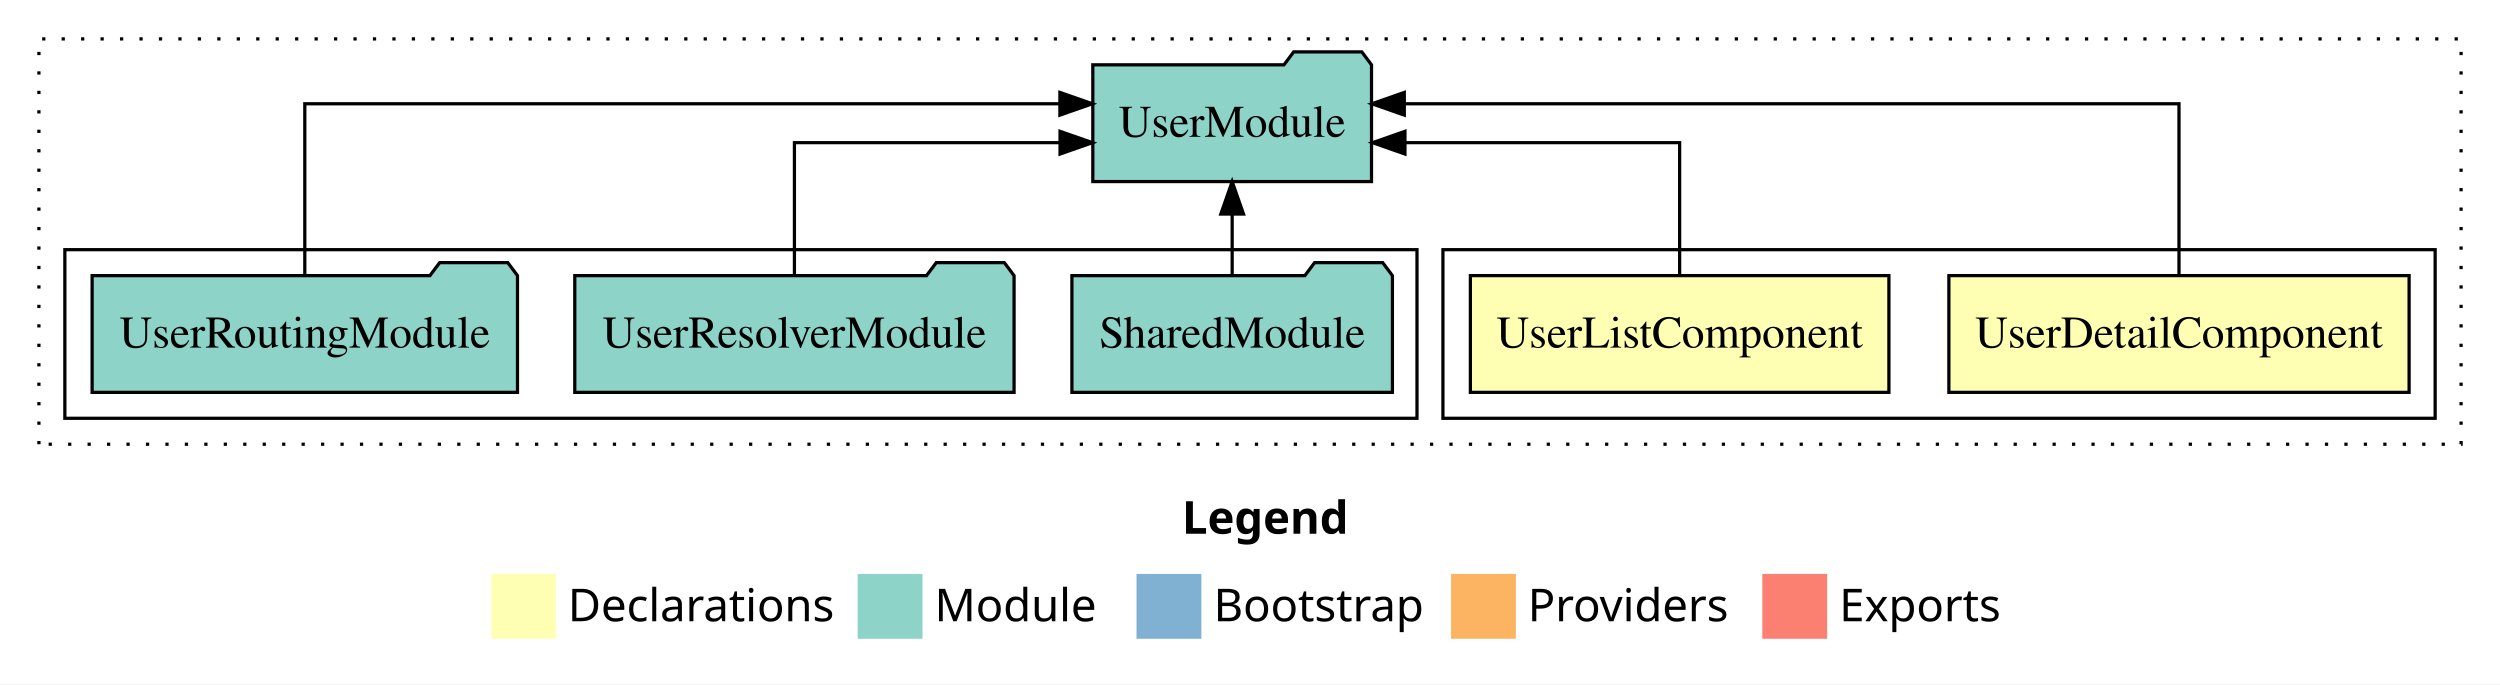
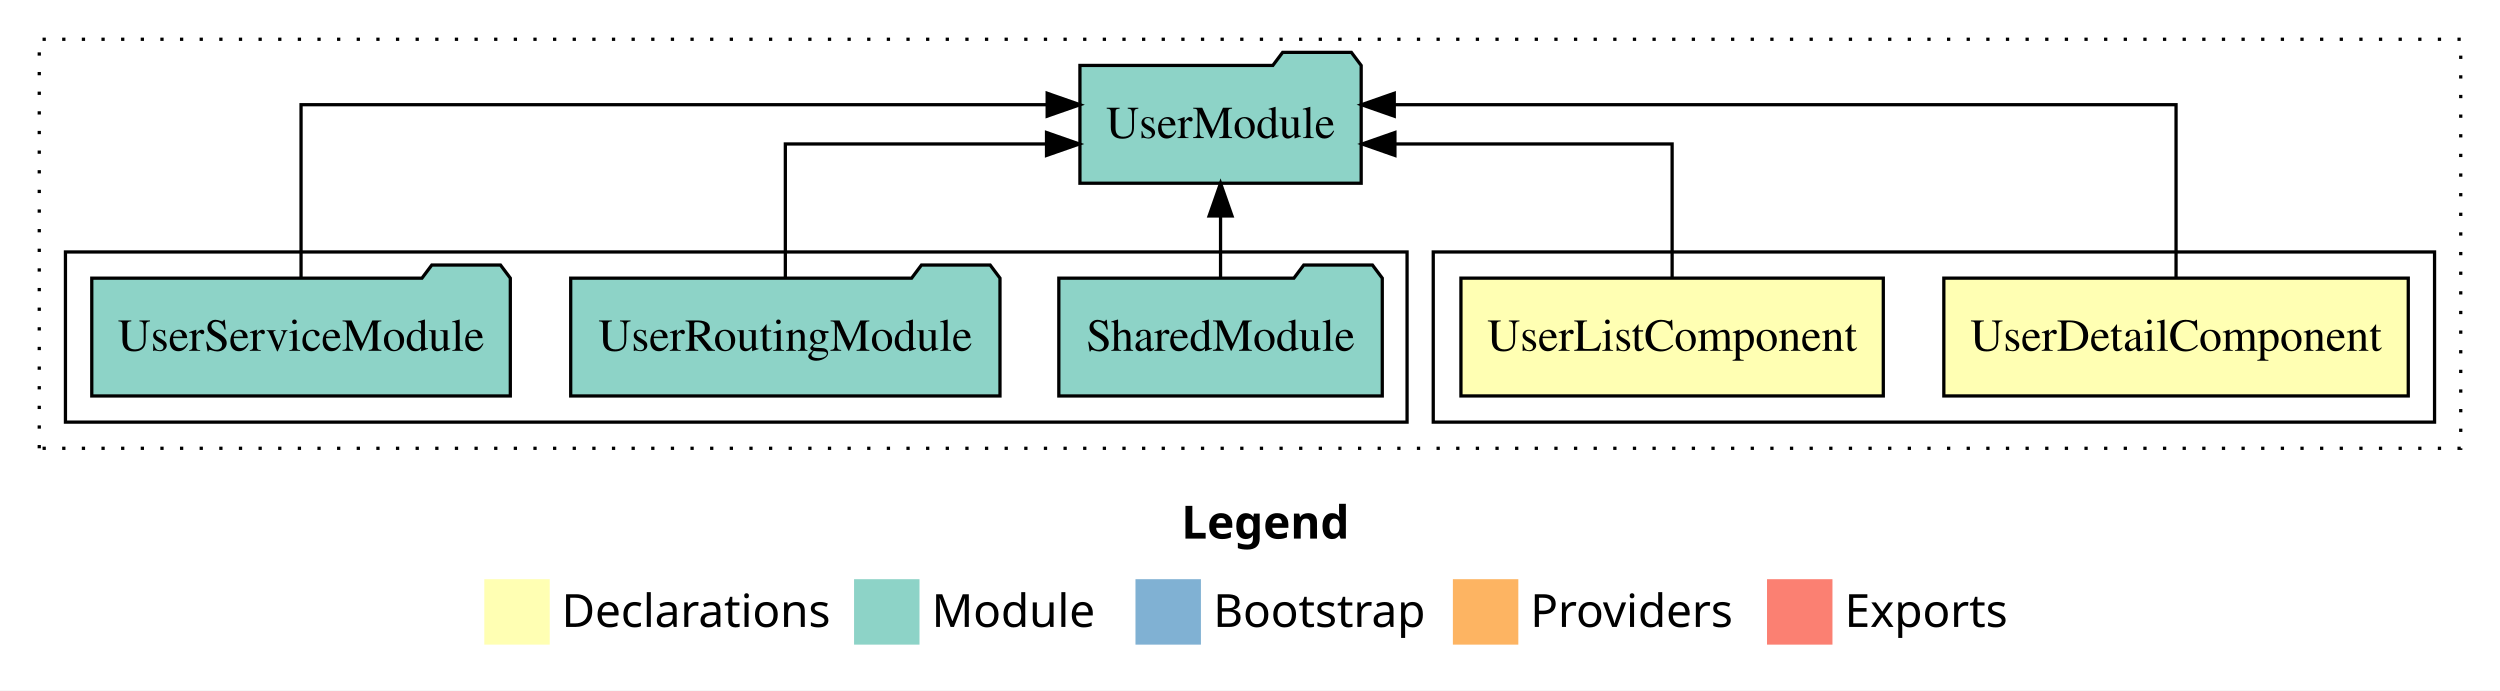
- <svg xmlns="http://www.w3.org/2000/svg" width="771pt" height="211pt" viewBox="0.00 0.00 771.00 211.00">
+ <svg xmlns="http://www.w3.org/2000/svg" width="764pt" height="211pt" viewBox="0.00 0.00 764.00 211.00">
  <g id="graph0" class="graph" transform="scale(1 1) rotate(0) translate(4 207)">
-     <polygon fill="#ffffff" stroke="transparent" points="-4,4 -4,-207 767,-207 767,4 -4,4" />
-     <text text-anchor="start" x="360.509" y="-42.4" font-family="sans-serif" font-weight="bold" font-size="14.00" fill="#000000">Legend</text>
-     <polygon fill="#ffffb3" stroke="transparent" points="147.5,-10 147.5,-30 167.5,-30 167.5,-10 147.5,-10" />
-     <text text-anchor="start" x="171.129" y="-15.4" font-family="sans-serif" font-size="14.00" fill="#000000">  Declarations</text>
-     <polygon fill="#8dd3c7" stroke="transparent" points="260.5,-10 260.5,-30 280.5,-30 280.5,-10 260.5,-10" />
-     <text text-anchor="start" x="284.225" y="-15.4" font-family="sans-serif" font-size="14.00" fill="#000000">  Module</text>
-     <polygon fill="#80b1d3" stroke="transparent" points="346.5,-10 346.5,-30 366.5,-30 366.5,-10 346.5,-10" />
-     <text text-anchor="start" x="370.281" y="-15.4" font-family="sans-serif" font-size="14.00" fill="#000000">  Bootstrap</text>
-     <polygon fill="#fdb462" stroke="transparent" points="443.5,-10 443.5,-30 463.5,-30 463.5,-10 443.5,-10" />
-     <text text-anchor="start" x="467.173" y="-15.4" font-family="sans-serif" font-size="14.00" fill="#000000">  Providers</text>
-     <polygon fill="#fb8072" stroke="transparent" points="539.5,-10 539.5,-30 559.5,-30 559.5,-10 539.5,-10" />
-     <text text-anchor="start" x="563.226" y="-15.4" font-family="sans-serif" font-size="14.00" fill="#000000">  Exports</text>
+     <polygon fill="#ffffff" stroke="transparent" points="-4,4 -4,-207 760,-207 760,4 -4,4" />
+     <text text-anchor="start" x="357.009" y="-42.4" font-family="sans-serif" font-weight="bold" font-size="14.00" fill="#000000">Legend</text>
+     <polygon fill="#ffffb3" stroke="transparent" points="144,-10 144,-30 164,-30 164,-10 144,-10" />
+     <text text-anchor="start" x="167.629" y="-15.4" font-family="sans-serif" font-size="14.00" fill="#000000">  Declarations</text>
+     <polygon fill="#8dd3c7" stroke="transparent" points="257,-10 257,-30 277,-30 277,-10 257,-10" />
+     <text text-anchor="start" x="280.725" y="-15.4" font-family="sans-serif" font-size="14.00" fill="#000000">  Module</text>
+     <polygon fill="#80b1d3" stroke="transparent" points="343,-10 343,-30 363,-30 363,-10 343,-10" />
+     <text text-anchor="start" x="366.781" y="-15.4" font-family="sans-serif" font-size="14.00" fill="#000000">  Bootstrap</text>
+     <polygon fill="#fdb462" stroke="transparent" points="440,-10 440,-30 460,-30 460,-10 440,-10" />
+     <text text-anchor="start" x="463.673" y="-15.4" font-family="sans-serif" font-size="14.00" fill="#000000">  Providers</text>
+     <polygon fill="#fb8072" stroke="transparent" points="536,-10 536,-30 556,-30 556,-10 536,-10" />
+     <text text-anchor="start" x="559.726" y="-15.4" font-family="sans-serif" font-size="14.00" fill="#000000">  Exports</text>
    <g id="clust1" class="cluster">
-       <polygon fill="none" stroke="#000000" stroke-dasharray="1,5" points="8,-70 8,-195 755,-195 755,-70 8,-70" />
+       <polygon fill="none" stroke="#000000" stroke-dasharray="1,5" points="8,-70 8,-195 748,-195 748,-70 8,-70" />
    </g>
    <g id="clust2" class="cluster">
-       <polygon fill="none" stroke="#000000" points="441,-78 441,-130 747,-130 747,-78 441,-78" />
+       <polygon fill="none" stroke="#000000" points="434,-78 434,-130 740,-130 740,-78 434,-78" />
    </g>
    <g id="clust5" class="cluster">
-       <polygon fill="none" stroke="#000000" points="16,-78 16,-130 433,-130 433,-78 16,-78" />
+       <polygon fill="none" stroke="#000000" points="16,-78 16,-130 426,-130 426,-78 16,-78" />
    </g>
    <g id="node1" class="node">
-       <polygon fill="#ffffb3" stroke="#000000" points="738.966,-122 597.034,-122 597.034,-86 738.966,-86 738.966,-122" />
-       <text text-anchor="middle" x="668" y="-99.8" font-family="Times,serif" font-size="14.00" fill="#000000">UserDetailComponent</text>
+       <polygon fill="#ffffb3" stroke="#000000" points="731.966,-122 590.034,-122 590.034,-86 731.966,-86 731.966,-122" />
+       <text text-anchor="middle" x="661" y="-99.8" font-family="Times,serif" font-size="14.00" fill="#000000">UserDetailComponent</text>
    </g>
    <g id="node3" class="node">
-       <polygon fill="#8dd3c7" stroke="#000000" points="418.976,-187 415.976,-191 394.976,-191 391.976,-187 333.024,-187 333.024,-151 418.976,-151 418.976,-187" />
-       <text text-anchor="middle" x="376" y="-164.8" font-family="Times,serif" font-size="14.00" fill="#000000">UserModule</text>
+       <polygon fill="#8dd3c7" stroke="#000000" points="411.976,-187 408.976,-191 387.976,-191 384.976,-187 326.024,-187 326.024,-151 411.976,-151 411.976,-187" />
+       <text text-anchor="middle" x="369" y="-164.8" font-family="Times,serif" font-size="14.00" fill="#000000">UserModule</text>
    </g>
    <g id="edge1" class="edge">
-       <path fill="none" stroke="#000000" d="M668,-122.284C668,-143.321 668,-175 668,-175 668,-175 429.086,-175 429.086,-175" />
-       <polygon fill="#000000" stroke="#000000" points="429.086,-171.5 419.086,-175 429.086,-178.5 429.086,-171.5" />
+       <path fill="none" stroke="#000000" d="M661,-122.284C661,-143.321 661,-175 661,-175 661,-175 422.086,-175 422.086,-175" />
+       <polygon fill="#000000" stroke="#000000" points="422.086,-171.5 412.086,-175 422.086,-178.5 422.086,-171.5" />
    </g>
    <g id="node2" class="node">
-       <polygon fill="#ffffb3" stroke="#000000" points="578.538,-122 449.462,-122 449.462,-86 578.538,-86 578.538,-122" />
-       <text text-anchor="middle" x="514" y="-99.8" font-family="Times,serif" font-size="14.00" fill="#000000">UserListComponent</text>
+       <polygon fill="#ffffb3" stroke="#000000" points="571.538,-122 442.462,-122 442.462,-86 571.538,-86 571.538,-122" />
+       <text text-anchor="middle" x="507" y="-99.8" font-family="Times,serif" font-size="14.00" fill="#000000">UserListComponent</text>
    </g>
    <g id="edge2" class="edge">
-       <path fill="none" stroke="#000000" d="M514,-122.022C514,-139.373 514,-163 514,-163 514,-163 429.285,-163 429.285,-163" />
-       <polygon fill="#000000" stroke="#000000" points="429.286,-159.5 419.285,-163 429.285,-166.5 429.286,-159.5" />
+       <path fill="none" stroke="#000000" d="M507,-122.022C507,-139.373 507,-163 507,-163 507,-163 422.285,-163 422.285,-163" />
+       <polygon fill="#000000" stroke="#000000" points="422.286,-159.5 412.285,-163 422.285,-166.5 422.286,-159.5" />
    </g>
    <g id="node4" class="node">
-       <polygon fill="#8dd3c7" stroke="#000000" points="425.423,-122 422.423,-126 401.423,-126 398.423,-122 326.577,-122 326.577,-86 425.423,-86 425.423,-122" />
-       <text text-anchor="middle" x="376" y="-99.8" font-family="Times,serif" font-size="14.00" fill="#000000">SharedModule</text>
+       <polygon fill="#8dd3c7" stroke="#000000" points="418.423,-122 415.423,-126 394.423,-126 391.423,-122 319.577,-122 319.577,-86 418.423,-86 418.423,-122" />
+       <text text-anchor="middle" x="369" y="-99.8" font-family="Times,serif" font-size="14.00" fill="#000000">SharedModule</text>
    </g>
    <g id="edge3" class="edge">
-       <path fill="none" stroke="#000000" d="M376,-122.106C376,-122.106 376,-140.991 376,-140.991" />
-       <polygon fill="#000000" stroke="#000000" points="372.5,-140.991 376,-150.991 379.5,-140.991 372.5,-140.991" />
+       <path fill="none" stroke="#000000" d="M369,-122.106C369,-122.106 369,-140.991 369,-140.991" />
+       <polygon fill="#000000" stroke="#000000" points="365.5,-140.991 369,-150.991 372.5,-140.991 365.5,-140.991" />
    </g>
    <g id="node5" class="node">
-       <polygon fill="#8dd3c7" stroke="#000000" points="308.738,-122 305.738,-126 284.738,-126 281.738,-122 173.262,-122 173.262,-86 308.738,-86 308.738,-122" />
-       <text text-anchor="middle" x="241" y="-99.8" font-family="Times,serif" font-size="14.00" fill="#000000">UserResolverModule</text>
+       <polygon fill="#8dd3c7" stroke="#000000" points="301.594,-122 298.594,-126 277.594,-126 274.594,-122 170.406,-122 170.406,-86 301.594,-86 301.594,-122" />
+       <text text-anchor="middle" x="236" y="-99.8" font-family="Times,serif" font-size="14.00" fill="#000000">UserRoutingModule</text>
    </g>
    <g id="edge4" class="edge">
-       <path fill="none" stroke="#000000" d="M241,-122.022C241,-139.373 241,-163 241,-163 241,-163 322.914,-163 322.914,-163" />
-       <polygon fill="#000000" stroke="#000000" points="322.914,-166.5 332.914,-163 322.914,-159.5 322.914,-166.5" />
+       <path fill="none" stroke="#000000" d="M236,-122.022C236,-139.373 236,-163 236,-163 236,-163 315.819,-163 315.819,-163" />
+       <polygon fill="#000000" stroke="#000000" points="315.819,-166.5 325.819,-163 315.819,-159.5 315.819,-166.5" />
    </g>
    <g id="node6" class="node">
-       <polygon fill="#8dd3c7" stroke="#000000" points="155.594,-122 152.594,-126 131.594,-126 128.594,-122 24.406,-122 24.406,-86 155.594,-86 155.594,-122" />
-       <text text-anchor="middle" x="90" y="-99.8" font-family="Times,serif" font-size="14.00" fill="#000000">UserRoutingModule</text>
+       <polygon fill="#8dd3c7" stroke="#000000" points="151.954,-122 148.954,-126 127.954,-126 124.954,-122 24.046,-122 24.046,-86 151.954,-86 151.954,-122" />
+       <text text-anchor="middle" x="88" y="-99.8" font-family="Times,serif" font-size="14.00" fill="#000000">UserServiceModule</text>
    </g>
    <g id="edge5" class="edge">
-       <path fill="none" stroke="#000000" d="M90,-122.284C90,-143.321 90,-175 90,-175 90,-175 322.873,-175 322.873,-175" />
-       <polygon fill="#000000" stroke="#000000" points="322.873,-178.5 332.873,-175 322.873,-171.5 322.873,-178.5" />
+       <path fill="none" stroke="#000000" d="M88,-122.284C88,-143.321 88,-175 88,-175 88,-175 316.016,-175 316.016,-175" />
+       <polygon fill="#000000" stroke="#000000" points="316.016,-178.5 326.016,-175 316.016,-171.5 316.016,-178.5" />
    </g>
  </g>
</svg>
